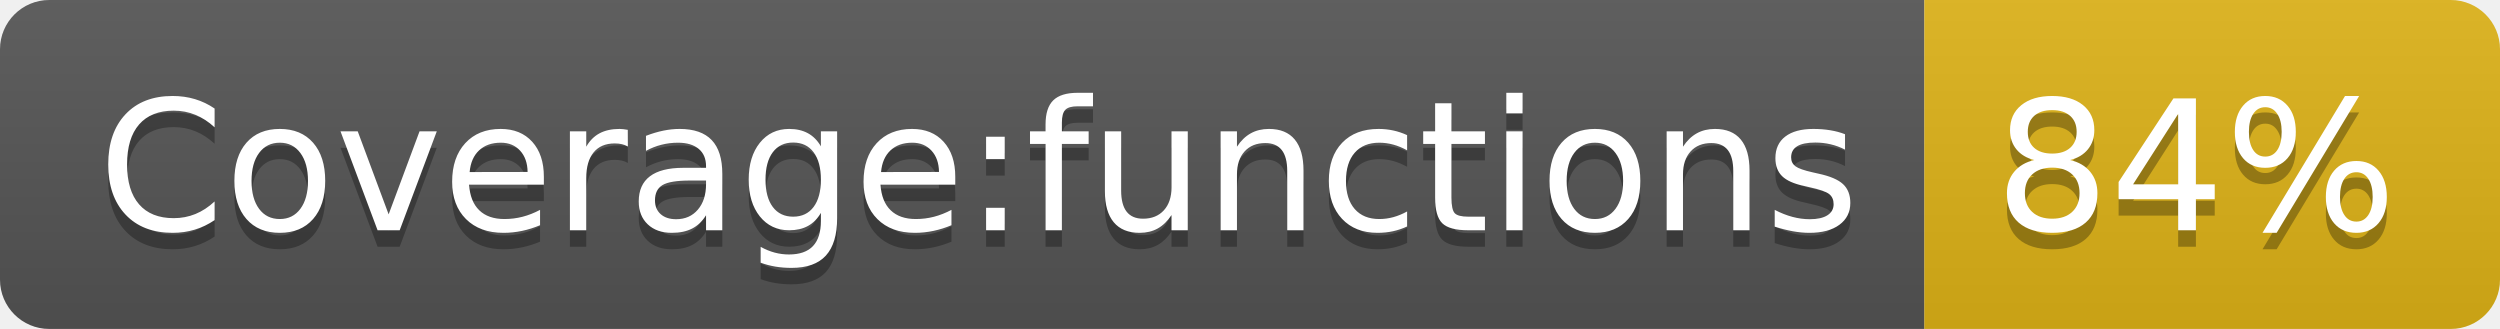
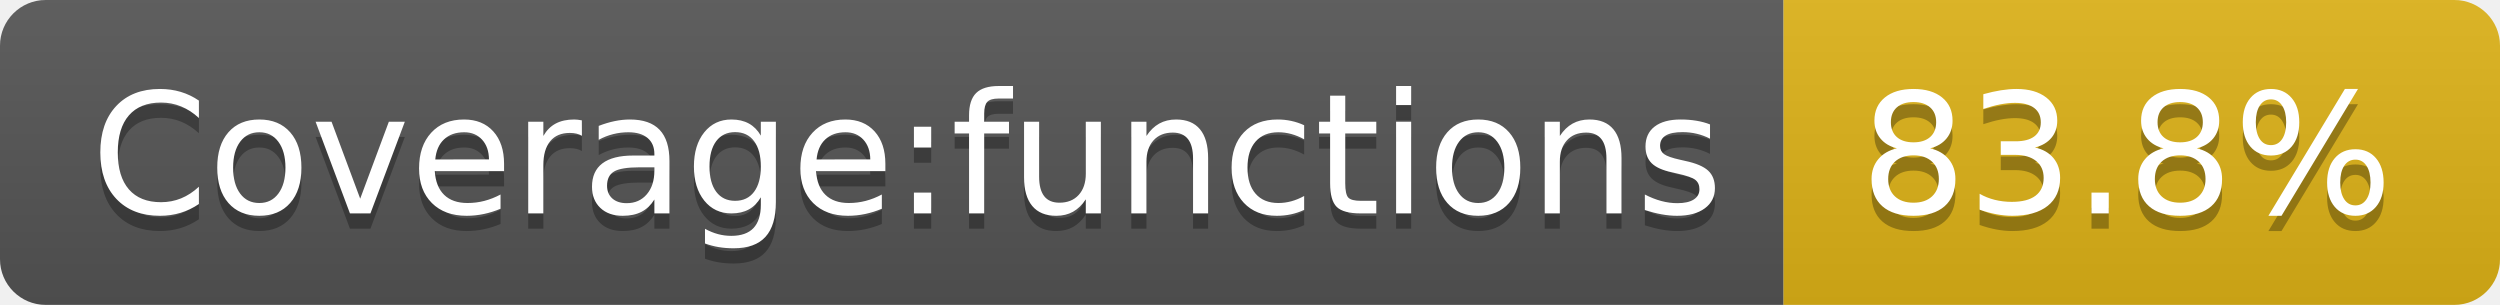
- <svg xmlns="http://www.w3.org/2000/svg" width="152" height="20" role="img" aria-label="Coverage:functions: 84%">
+ <svg xmlns="http://www.w3.org/2000/svg" width="164" height="20" role="img" aria-label="Coverage:functions: 83.8%">
  <linearGradient id="s" x2="0" y2="100%">
    <stop offset="0" stop-color="#bbb" stop-opacity=".1" />
    <stop offset="1" stop-opacity=".1" />
  </linearGradient>
  <clipPath id="r">
-     <rect width="152" height="20" rx="3" fill="#fff" />
+     <rect width="164" height="20" rx="3" fill="#fff" />
  </clipPath>
  <g clip-path="url(#r)">
    <rect width="117" height="20" fill="#555" />
-     <rect x="117" width="35" height="20" fill="#dfb317" />
-     <rect width="152" height="20" fill="url(#s)" />
+     <rect x="117" width="47" height="20" fill="#dfb317" />
+     <rect width="164" height="20" fill="url(#s)" />
  </g>
  <g fill="#fff" text-anchor="middle" font-family="Verdana,Geneva,DejaVu Sans,sans-serif" text-rendering="geometricPrecision" font-size="110">
    <text aria-hidden="true" x="595" y="150" fill="#010101" fill-opacity=".3" transform="scale(.1)" textLength="1070">Coverage:functions</text>
    <text x="595" y="140" transform="scale(.1)" fill="#fff" textLength="1070">Coverage:functions</text>
-     <text aria-hidden="true" x="1335" y="150" fill="#010101" fill-opacity=".3" transform="scale(.1)" textLength="250">84%</text>
-     <text x="1335" y="140" transform="scale(.1)" fill="#fff" textLength="250">84%</text>
+     <text aria-hidden="true" x="1395" y="150" fill="#010101" fill-opacity=".3" transform="scale(.1)" textLength="370">83.8%</text>
+     <text x="1395" y="140" transform="scale(.1)" fill="#fff" textLength="370">83.8%</text>
  </g>
</svg>
